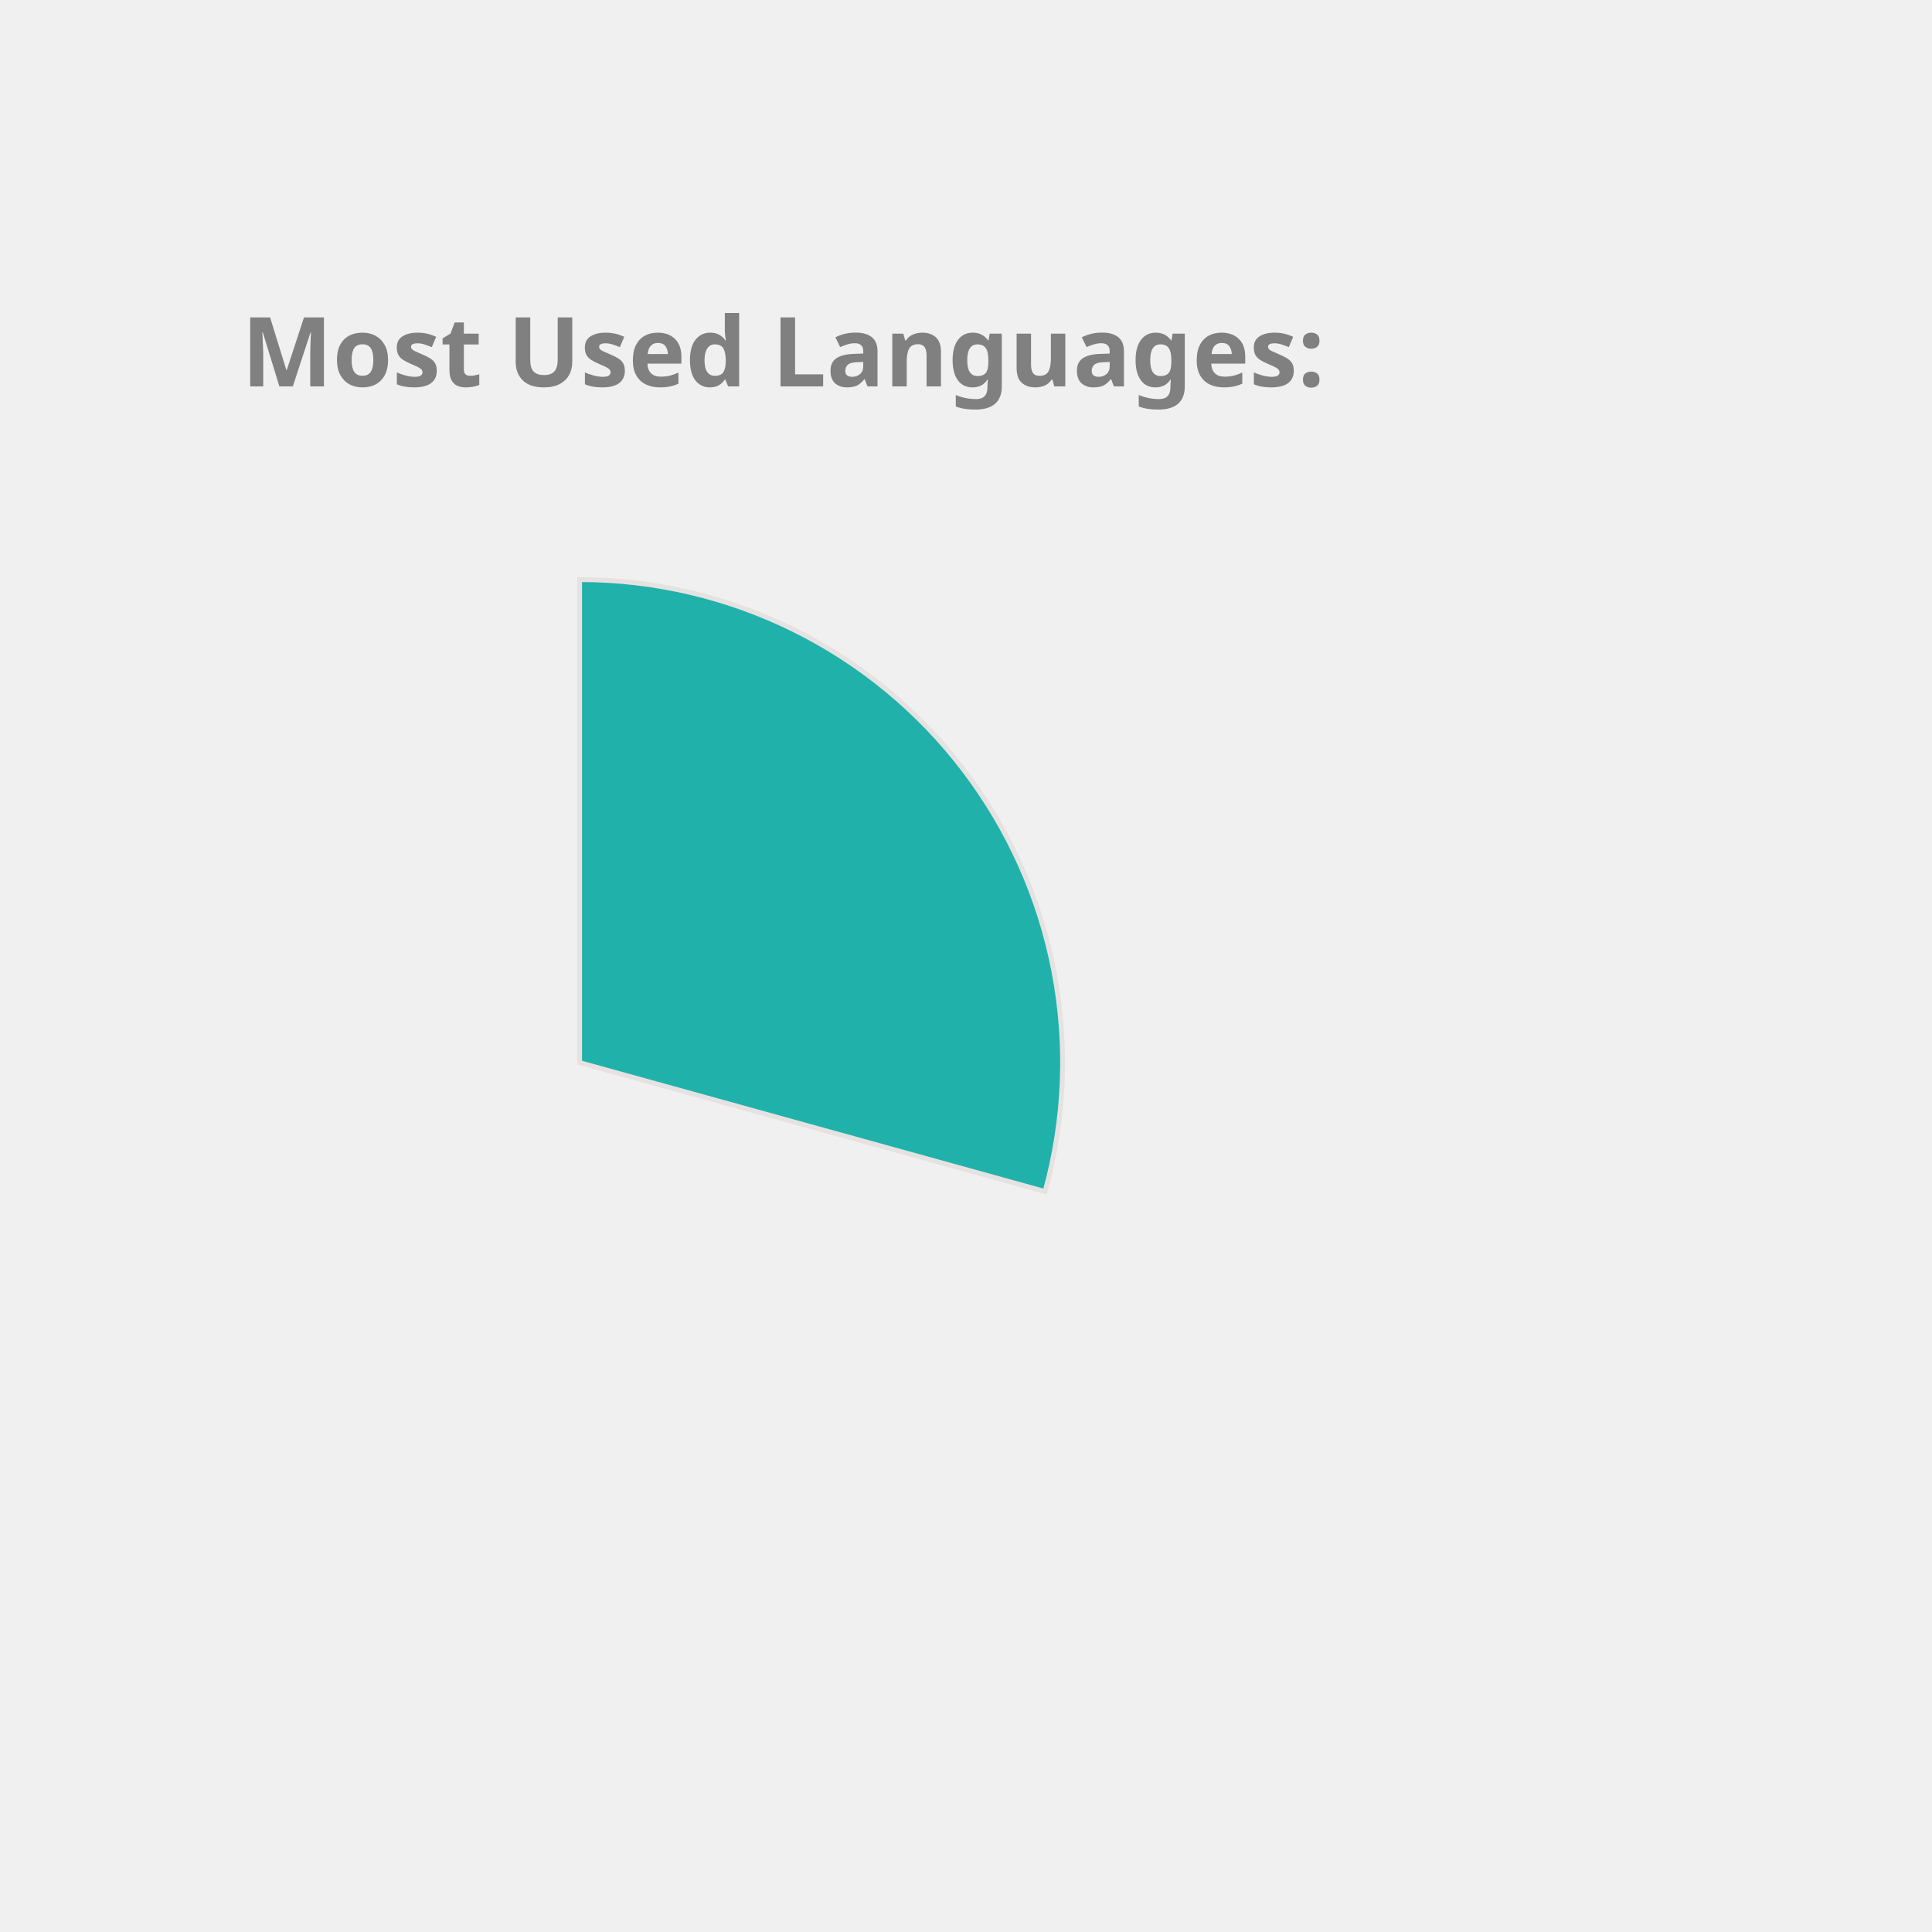
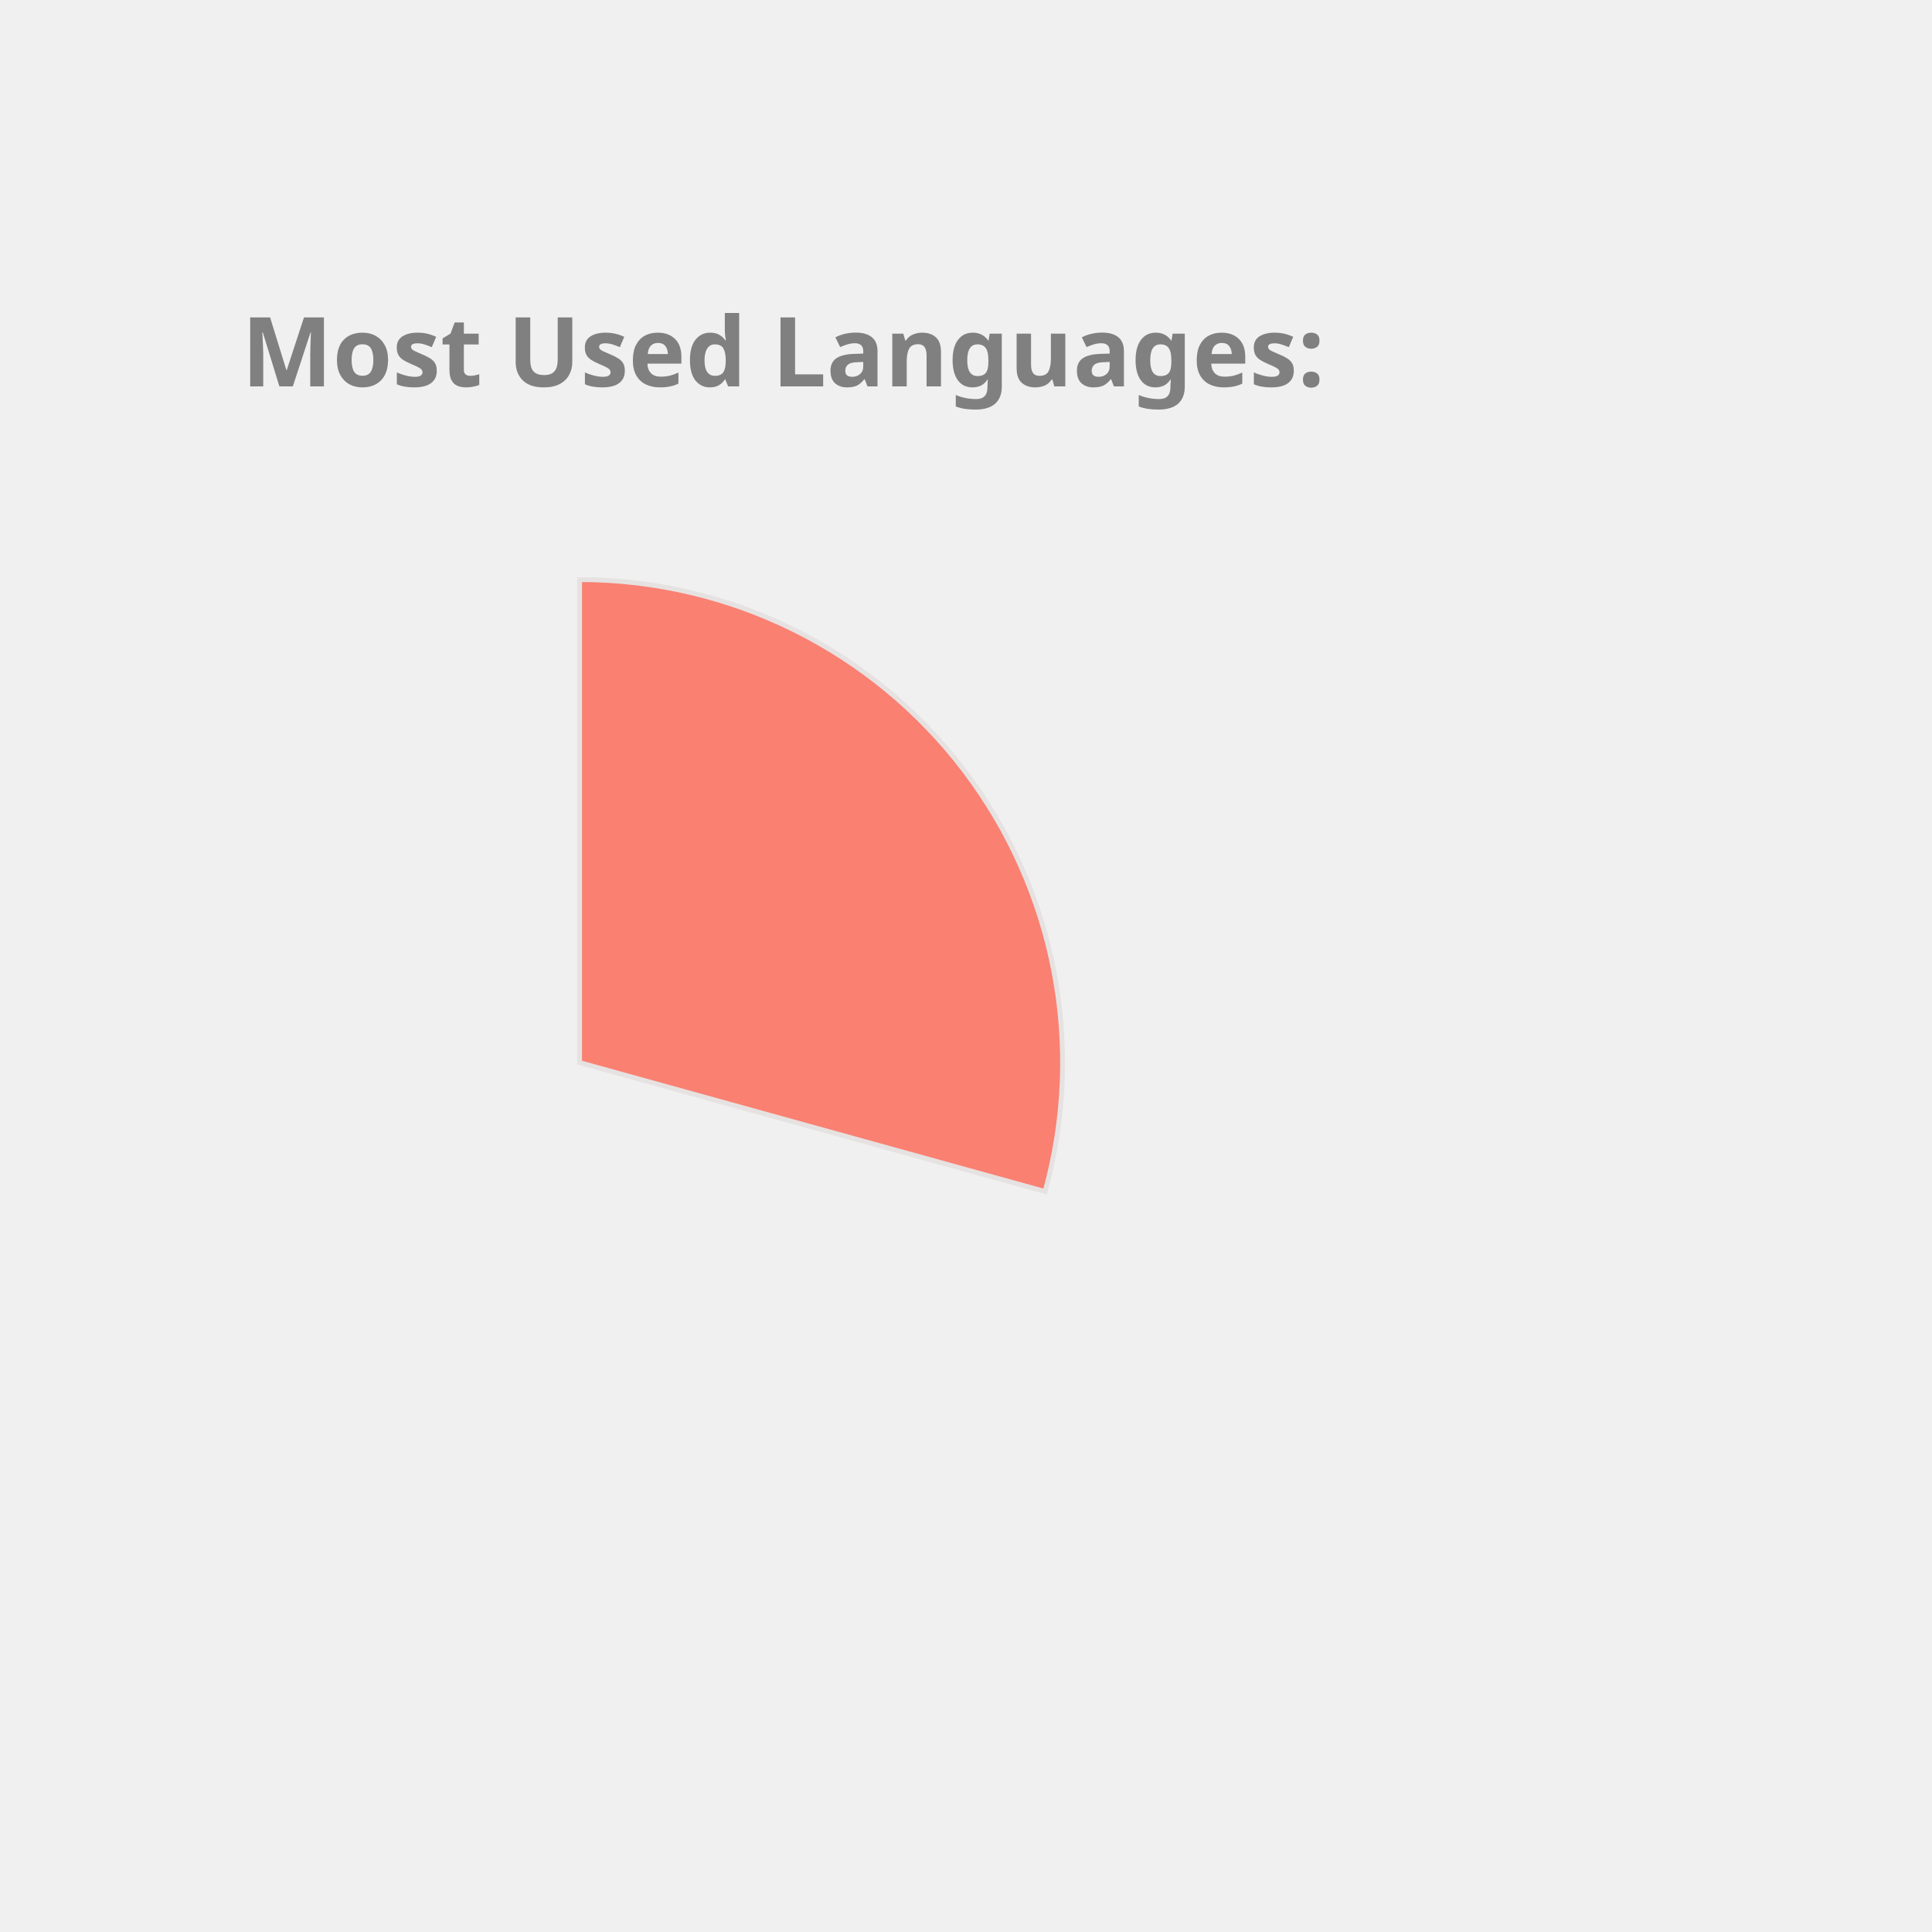
<svg xmlns="http://www.w3.org/2000/svg" height="350px" width="350px" viewBox="0 0 400 400">
  <style> 
        .label {
                font: bold 20px sans-serif;
                color: #404040;
                -webkit-text-stroke: 1px white;
        }

        path {
                stroke: #E6E2E1;
                stroke-width: 1px;
                transform: translate(60px, 100px);
        }

        .path_1 {
                animation: fadeIn 5s linear forwards;
        }

        .path_2 {
                transform: scale(0);
                animation: fadeIn 5s linear forwards 5s;
        }


        
        .path_3 {
                transform: scale(0);
                animation: fadeIn 5s linear forwards 10s;
        }


        .path_4 {
                transform: scale(0);
                animation: fadeIn 5s linear forwards 15s;
        }

        .path_5 {
                transform: scale(0);
                animation: fadeIn 5s linear forwards 20s;
        }

        .path_6 {
                transform: scale(0);
                animation: fadeIn 5s linear forwards 25s;
        }

        .path_7 {
                transform: scale(0);
                animation: fadeIn 5s linear forwards 30s;
        }

        .path_8 {
                transform: scale(0);
                animation: fadeIn 5s linear forwards 35s;
        }

        .path_9 {
                transform: scale(0);
                animation: fadeIn 5s linear forwards 40s;
        }

        .path_10 {
                transform: scale(0);
                animation: fadeIn 5s linear forwards 45s;
        }

        @keyframes fadeIn {
                0% {                        
                        transform: translate(250px, 300px) rotate(0deg) scale(0);
                        
                }
                50% {
                        transform: translate(150px, 220px) rotate(180deg) scale(0.5);
                        
                }
                
                100% {
                        transform: translate(60px, 120px) rotate(360deg) scale(1);
                        
                }
        }
        .txt_1 {
                opacity: 0;
                animation: txtShow 5s linear forwards 0s;
        }

        .txt_2 {
                opacity: 0;
                animation: txtShow 5s linear forwards 5s;
        }

        .txt_3 {
                opacity: 0;
                animation: txtShow 5s linear forwards 10s;
        }

        .txt_4 {
                opacity: 0;
                animation: txtShow 5s linear forwards 15s;
        }

        .txt_5 {
                opacity: 0;
                animation: txtShow 5s linear forwards 20s;
        }

        .txt_6 {
                opacity: 0;
                animation: txtShow 5s linear forwards 25s;
        }

        .txt_7 {
                opacity: 0;
                animation: txtShow 5s linear forwards 30s;
        }

        .txt_8 {
                opacity: 0;
                animation: txtShow 5s linear forwards 35s;
        }

        .txt_9 {
                opacity: 0;
                animation: txtShow 5s linear forwards 40s;
        }

        .txt_10 {
                opacity: 0;
                animation: txtShow 5s linear forwards 45s;
        }

        @keyframes txtShow {
                0% {                        
                        opacity: 0;
                        transform: translate(0px, 0px) scale(0);
                }
                100% {
                        opacity: 1;
                        transform: translate(0px, 0px) scale(1);
                        
                }
        }
</style>
-   <path class="path_1" d="M 60,120 L 60,20 A 100,100 0 0 1 156.372,146.69 Z" fill="LightSeaGreen" stroke="#fff" stroke-width="2" />
-   <text class="txt_1" x="260" y="150" fill="LightSeaGreen" stroke="LightSeaGreen" stroke-width="1">C++</text>
-   <path class="path_2" d="M 60,120 L 156.372,146.69 A 100,100 0 0 1 24.947,213.655 Z" fill="Orchid" stroke="#fff" stroke-width="2" />
-   <text class="txt_2" x="260" y="170" fill="Orchid" stroke="Orchid" stroke-width="1">JavaScript</text>
-   <path class="path_3" d="M 60,120 L 24.947,213.655 A 100,100 0 0 1 -37.986,139.971 Z" fill="CornflowerBlue" stroke="#fff" stroke-width="2" />
-   <text class="txt_3" x="260" y="190" fill="CornflowerBlue" stroke="CornflowerBlue" stroke-width="1">Jupyter Notebook</text>
-   <path class="path_4" d="M 60,120 L -37.986,139.971 A 100,100 0 0 1 -10.265,48.846 Z" fill="RosyBrown" stroke="#fff" stroke-width="2" />
-   <text class="txt_4" x="260" y="210" fill="RosyBrown" stroke="RosyBrown" stroke-width="1">Java</text>
-   <path class="path_5" d="M 60,120 L -10.265,48.846 A 100,100 0 0 1 36.35,22.837 Z" fill="Gold" stroke="#fff" stroke-width="2" />
-   <text class="txt_5" x="260" y="230" fill="Gold" stroke="Gold" stroke-width="1">HTML</text>
-   <path class="path_6" d="M 60,120 L 36.35,22.837 A 100,100 0 0 1 54.976,20.126 Z" fill="Pink" stroke="#fff" stroke-width="2" />
-   <text class="txt_6" x="260" y="250" fill="Pink" stroke="Pink" stroke-width="1">TypeScript</text>
-   <path class="path_7" d="M 60,120 L 54.976,20.126 A 100,100 0 0 1 60,20 Z" fill="MediumAquaMarine" stroke="#fff" stroke-width="2" />
-   <text class="txt_7" x="260" y="270" fill="MediumAquaMarine" stroke="MediumAquaMarine" stroke-width="1">CSS</text>
+   <path class="path_1" d="M 60,120 L 60,20 A 100,100 0 0 1 156.372,146.69 Z" fill="Salmon" stroke="#fff" stroke-width="2" />
+   <text class="txt_1" x="260" y="150" fill="Salmon" stroke="Salmon" stroke-width="1">C++</text>
+   <path class="path_2" d="M 60,120 L 156.372,146.69 A 100,100 0 0 1 24.947,213.655 Z" fill="IndianRed" stroke="#fff" stroke-width="2" />
+   <text class="txt_2" x="260" y="170" fill="IndianRed" stroke="IndianRed" stroke-width="1">JavaScript</text>
+   <path class="path_3" d="M 60,120 L 24.947,213.655 A 100,100 0 0 1 -37.986,139.971 Z" fill="RoyalBlue" stroke="#fff" stroke-width="2" />
+   <text class="txt_3" x="260" y="190" fill="RoyalBlue" stroke="RoyalBlue" stroke-width="1">Jupyter Notebook</text>
+   <path class="path_4" d="M 60,120 L -37.986,139.971 A 100,100 0 0 1 -10.265,48.846 Z" fill="MediumTurquoise" stroke="#fff" stroke-width="2" />
+   <text class="txt_4" x="260" y="210" fill="MediumTurquoise" stroke="MediumTurquoise" stroke-width="1">Java</text>
+   <path class="path_5" d="M 60,120 L -10.265,48.846 A 100,100 0 0 1 36.35,22.837 Z" fill="CornflowerBlue" stroke="#fff" stroke-width="2" />
+   <text class="txt_5" x="260" y="230" fill="CornflowerBlue" stroke="CornflowerBlue" stroke-width="1">HTML</text>
+   <path class="path_6" d="M 60,120 L 36.35,22.837 A 100,100 0 0 1 54.976,20.126 Z" fill="Coral" stroke="#fff" stroke-width="2" />
+   <text class="txt_6" x="260" y="250" fill="Coral" stroke="Coral" stroke-width="1">TypeScript</text>
+   <path class="path_7" d="M 60,120 L 54.976,20.126 A 100,100 0 0 1 60,20 Z" fill="Orange" stroke="#fff" stroke-width="2" />
+   <text class="txt_7" x="260" y="270" fill="Orange" stroke="Orange" stroke-width="1">CSS</text>
  <g class="label">
    <text x="50" y="80" fill="grey">Most Used Languages:</text>
  </g>
</svg>
